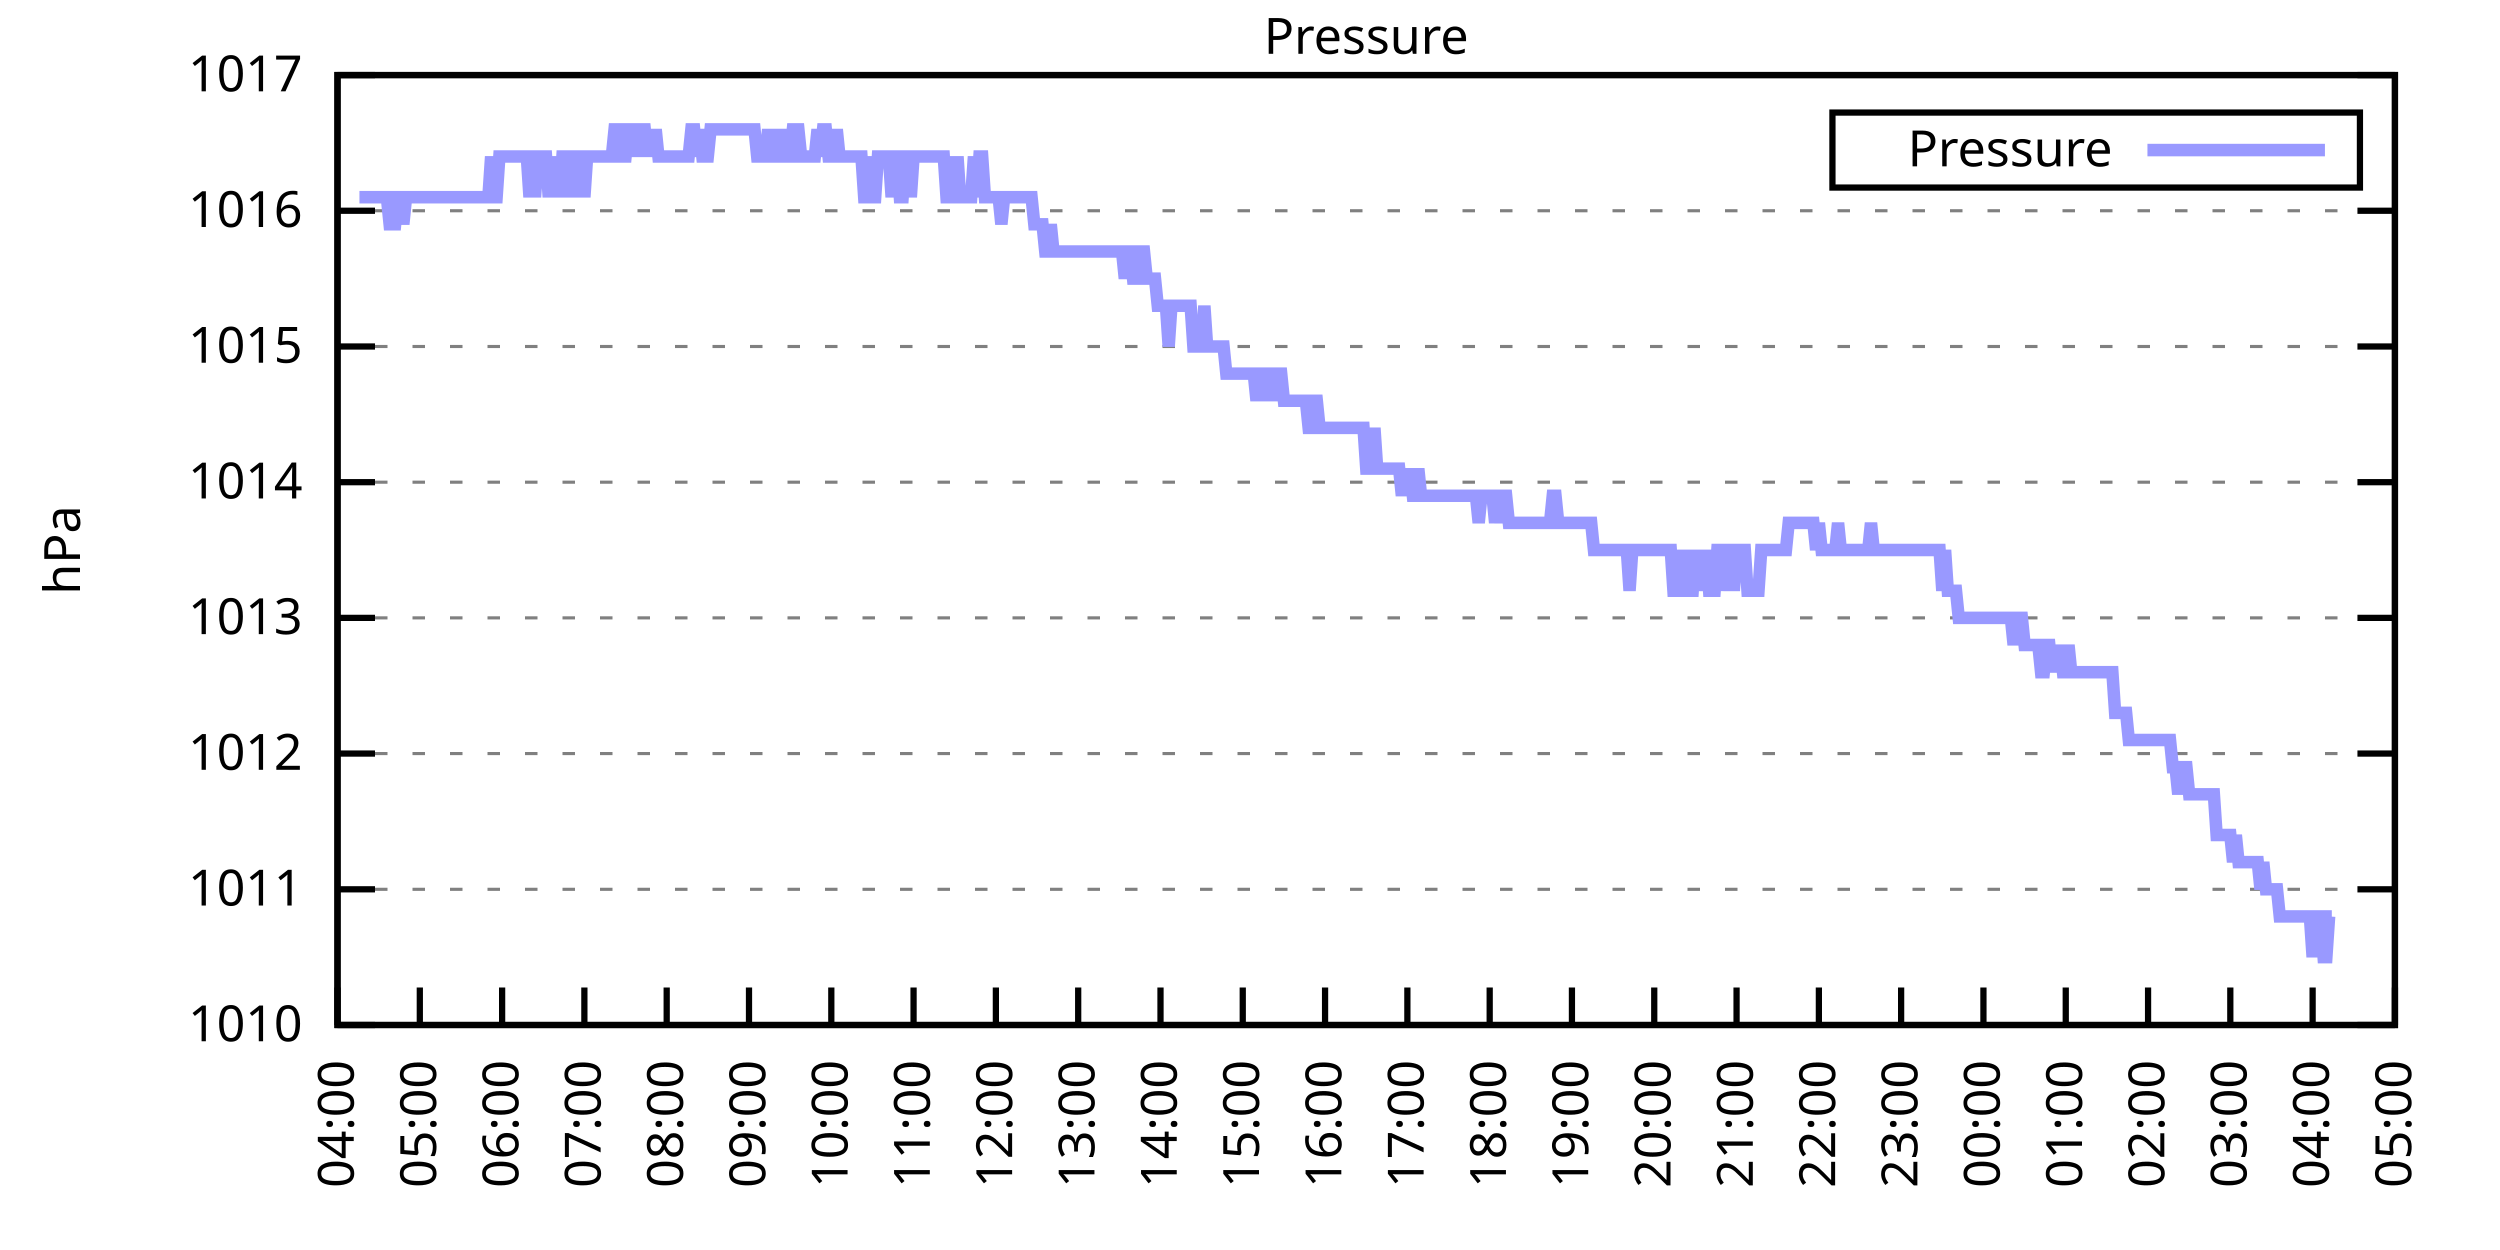
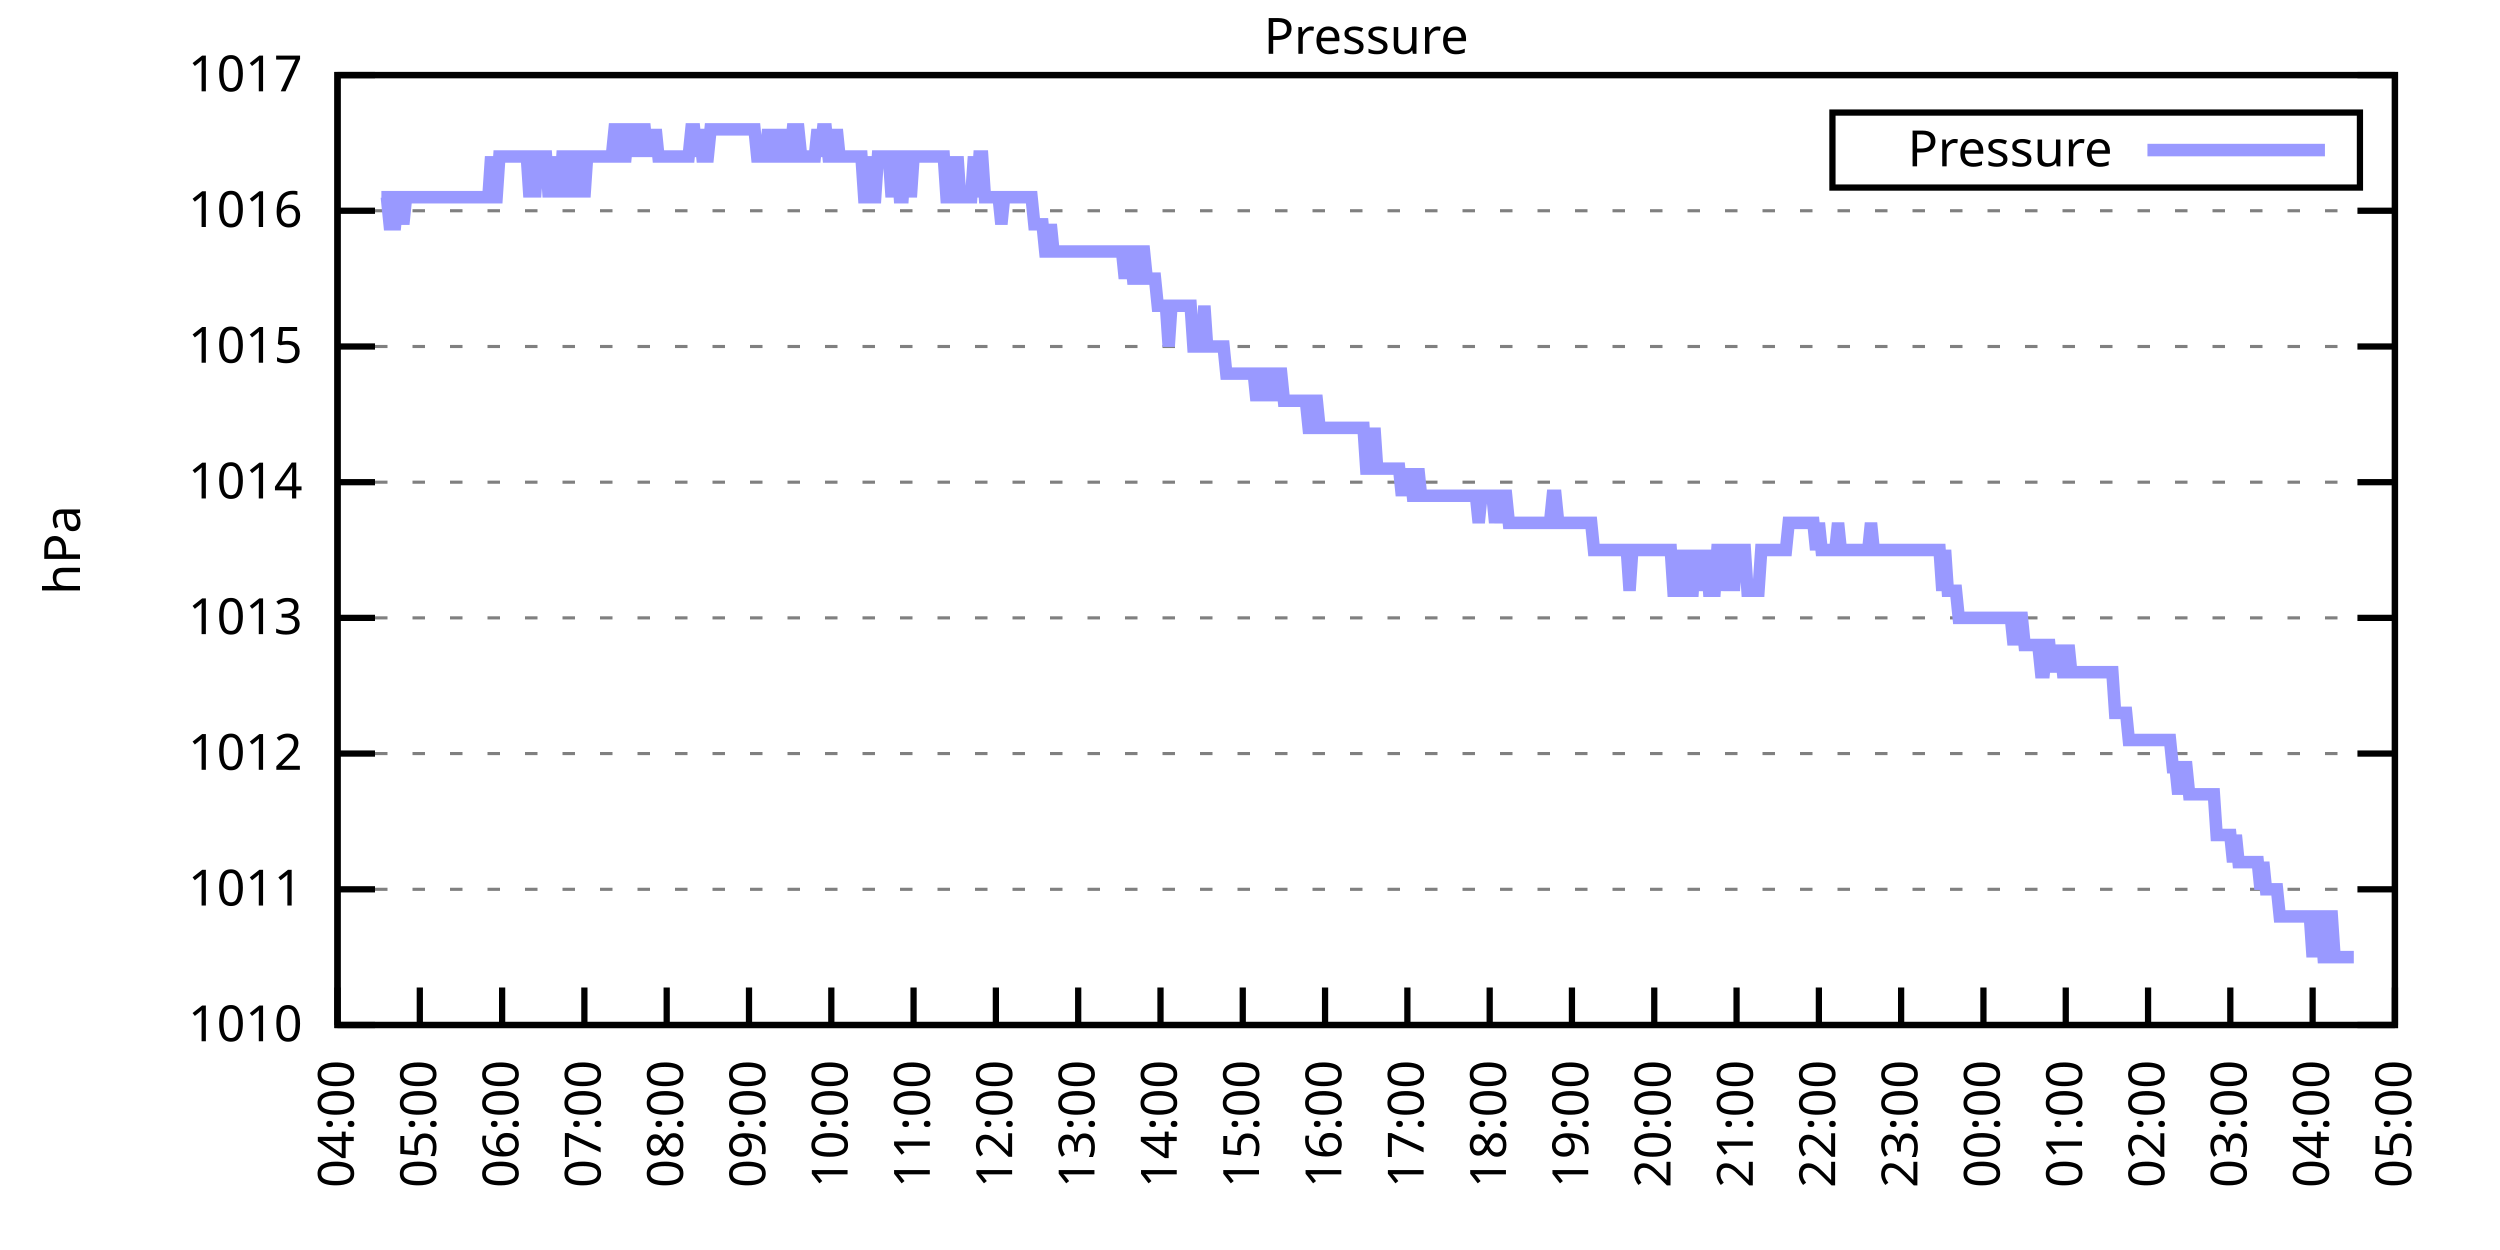
<svg xmlns="http://www.w3.org/2000/svg" xmlns:xlink="http://www.w3.org/1999/xlink" width="400" height="200" viewBox="0 0 400 200">
  <g id="gnuplot_canvas">
    <rect x="0" y="0" width="400" height="200" fill="none" />
    <defs>
      <circle id="gpDot" r="0.5" stroke-width="0.5" stroke="currentColor" />
      <path id="gpPt0" stroke-width="0.333" stroke="currentColor" d="M-1,0 h2 M0,-1 v2" />
      <path id="gpPt1" stroke-width="0.333" stroke="currentColor" d="M-1,-1 L1,1 M1,-1 L-1,1" />
      <path id="gpPt2" stroke-width="0.333" stroke="currentColor" d="M-1,0 L1,0 M0,-1 L0,1 M-1,-1 L1,1 M-1,1 L1,-1" />
      <rect id="gpPt3" stroke-width="0.333" stroke="currentColor" x="-1" y="-1" width="2" height="2" />
      <rect id="gpPt4" stroke-width="0.333" stroke="currentColor" fill="currentColor" x="-1" y="-1" width="2" height="2" />
      <circle id="gpPt5" stroke-width="0.333" stroke="currentColor" cx="0" cy="0" r="1" />
      <use xlink:href="#gpPt5" id="gpPt6" fill="currentColor" stroke="none" />
      <path id="gpPt7" stroke-width="0.333" stroke="currentColor" d="M0,-1.33 L-1.33,0.67 L1.33,0.67 z" />
      <use xlink:href="#gpPt7" id="gpPt8" fill="currentColor" stroke="none" />
      <use xlink:href="#gpPt7" id="gpPt9" stroke="currentColor" transform="rotate(180)" />
      <use xlink:href="#gpPt9" id="gpPt10" fill="currentColor" stroke="none" />
      <use xlink:href="#gpPt3" id="gpPt11" stroke="currentColor" transform="rotate(45)" />
      <use xlink:href="#gpPt11" id="gpPt12" fill="currentColor" stroke="none" />
      <path id="gpPt13" stroke-width="0.333" stroke="currentColor" d="M0,1.330 L1.265,0.411 L0.782,-1.067 L-0.782,-1.076 L-1.265,0.411 z" />
      <use xlink:href="#gpPt13" id="gpPt14" fill="currentColor" stroke="none" />
      <filter id="textbox" filterUnits="objectBoundingBox" x="0" y="0" height="1" width="1">
        <feFlood flood-color="white" flood-opacity="1" result="bgnd" />
        <feComposite in="SourceGraphic" in2="bgnd" operator="atop" />
      </filter>
      <filter id="greybox" filterUnits="objectBoundingBox" x="0" y="0" height="1" width="1">
        <feFlood flood-color="lightgrey" flood-opacity="1" result="grey" />
        <feComposite in="SourceGraphic" in2="grey" operator="atop" />
      </filter>
    </defs>
    <g fill="none" color="white" stroke="currentColor" stroke-width="1.00" stroke-linecap="butt" stroke-linejoin="miter">
</g>
    <g fill="none" color="black" stroke="currentColor" stroke-width="1.00" stroke-linecap="butt" stroke-linejoin="miter">
      <g stroke="none" shape-rendering="crispEdges">
        <polygon fill="rgb(255, 255, 255)" points="54.00,164.00 383.18,164.00 383.18,12.02 54.00,12.02 " />
      </g>
    </g>
    <g fill="none" color="black" stroke="currentColor" stroke-width="1.00" stroke-linecap="butt" stroke-linejoin="miter">
</g>
    <g fill="none" color="black" stroke="black" stroke-width="0.50" stroke-linecap="butt" stroke-linejoin="miter">
</g>
    <g fill="none" color="gray" stroke="currentColor" stroke-width="0.50" stroke-linecap="butt" stroke-linejoin="miter">
      <path stroke="gray" stroke-dasharray="2,4" class="gridline" d="M54.00,164.00 L383.19,164.00  " />
    </g>
    <g fill="none" color="gray" stroke="gray" stroke-width="1.00" stroke-linecap="butt" stroke-linejoin="miter">
</g>
    <g fill="none" color="black" stroke="currentColor" stroke-width="1.00" stroke-linecap="butt" stroke-linejoin="miter">
      <path stroke="black" d="M54.00,164.00 L60.00,164.00 M383.19,164.00 L377.19,164.00  " />
      <g transform="translate(48.40,166.60)" stroke="none" fill="black" font-family="Sans" font-size="8.00" text-anchor="end">
        <text>
          <tspan font-family="Sans"> 1010</tspan>
        </text>
      </g>
    </g>
    <g fill="none" color="black" stroke="currentColor" stroke-width="1.00" stroke-linecap="butt" stroke-linejoin="miter">
</g>
    <g fill="none" color="black" stroke="black" stroke-width="0.50" stroke-linecap="butt" stroke-linejoin="miter">
</g>
    <g fill="none" color="gray" stroke="currentColor" stroke-width="0.50" stroke-linecap="butt" stroke-linejoin="miter">
      <path stroke="gray" stroke-dasharray="2,4" class="gridline" d="M54.00,142.29 L383.19,142.29  " />
    </g>
    <g fill="none" color="gray" stroke="gray" stroke-width="1.00" stroke-linecap="butt" stroke-linejoin="miter">
</g>
    <g fill="none" color="black" stroke="currentColor" stroke-width="1.00" stroke-linecap="butt" stroke-linejoin="miter">
      <path stroke="black" d="M54.00,142.29 L60.00,142.29 M383.19,142.29 L377.19,142.29  " />
      <g transform="translate(48.40,144.89)" stroke="none" fill="black" font-family="Sans" font-size="8.00" text-anchor="end">
        <text>
          <tspan font-family="Sans"> 1011</tspan>
        </text>
      </g>
    </g>
    <g fill="none" color="black" stroke="currentColor" stroke-width="1.00" stroke-linecap="butt" stroke-linejoin="miter">
</g>
    <g fill="none" color="black" stroke="black" stroke-width="0.50" stroke-linecap="butt" stroke-linejoin="miter">
</g>
    <g fill="none" color="gray" stroke="currentColor" stroke-width="0.50" stroke-linecap="butt" stroke-linejoin="miter">
      <path stroke="gray" stroke-dasharray="2,4" class="gridline" d="M54.00,120.57 L383.19,120.57  " />
    </g>
    <g fill="none" color="gray" stroke="gray" stroke-width="1.00" stroke-linecap="butt" stroke-linejoin="miter">
</g>
    <g fill="none" color="black" stroke="currentColor" stroke-width="1.00" stroke-linecap="butt" stroke-linejoin="miter">
      <path stroke="black" d="M54.00,120.57 L60.00,120.57 M383.19,120.57 L377.19,120.57  " />
      <g transform="translate(48.40,123.17)" stroke="none" fill="black" font-family="Sans" font-size="8.00" text-anchor="end">
        <text>
          <tspan font-family="Sans"> 1012</tspan>
        </text>
      </g>
    </g>
    <g fill="none" color="black" stroke="currentColor" stroke-width="1.00" stroke-linecap="butt" stroke-linejoin="miter">
</g>
    <g fill="none" color="black" stroke="black" stroke-width="0.50" stroke-linecap="butt" stroke-linejoin="miter">
</g>
    <g fill="none" color="gray" stroke="currentColor" stroke-width="0.50" stroke-linecap="butt" stroke-linejoin="miter">
      <path stroke="gray" stroke-dasharray="2,4" class="gridline" d="M54.00,98.86 L383.19,98.86  " />
    </g>
    <g fill="none" color="gray" stroke="gray" stroke-width="1.00" stroke-linecap="butt" stroke-linejoin="miter">
</g>
    <g fill="none" color="black" stroke="currentColor" stroke-width="1.00" stroke-linecap="butt" stroke-linejoin="miter">
      <path stroke="black" d="M54.00,98.86 L60.00,98.86 M383.19,98.86 L377.19,98.86  " />
      <g transform="translate(48.40,101.46)" stroke="none" fill="black" font-family="Sans" font-size="8.00" text-anchor="end">
        <text>
          <tspan font-family="Sans"> 1013</tspan>
        </text>
      </g>
    </g>
    <g fill="none" color="black" stroke="currentColor" stroke-width="1.00" stroke-linecap="butt" stroke-linejoin="miter">
</g>
    <g fill="none" color="black" stroke="black" stroke-width="0.50" stroke-linecap="butt" stroke-linejoin="miter">
</g>
    <g fill="none" color="gray" stroke="currentColor" stroke-width="0.50" stroke-linecap="butt" stroke-linejoin="miter">
      <path stroke="gray" stroke-dasharray="2,4" class="gridline" d="M54.00,77.15 L383.19,77.15  " />
    </g>
    <g fill="none" color="gray" stroke="gray" stroke-width="1.00" stroke-linecap="butt" stroke-linejoin="miter">
</g>
    <g fill="none" color="black" stroke="currentColor" stroke-width="1.00" stroke-linecap="butt" stroke-linejoin="miter">
      <path stroke="black" d="M54.00,77.15 L60.00,77.15 M383.19,77.15 L377.19,77.15  " />
      <g transform="translate(48.40,79.75)" stroke="none" fill="black" font-family="Sans" font-size="8.00" text-anchor="end">
        <text>
          <tspan font-family="Sans"> 1014</tspan>
        </text>
      </g>
    </g>
    <g fill="none" color="black" stroke="currentColor" stroke-width="1.00" stroke-linecap="butt" stroke-linejoin="miter">
</g>
    <g fill="none" color="black" stroke="black" stroke-width="0.50" stroke-linecap="butt" stroke-linejoin="miter">
</g>
    <g fill="none" color="gray" stroke="currentColor" stroke-width="0.50" stroke-linecap="butt" stroke-linejoin="miter">
      <path stroke="gray" stroke-dasharray="2,4" class="gridline" d="M54.00,55.44 L383.19,55.44  " />
    </g>
    <g fill="none" color="gray" stroke="gray" stroke-width="1.00" stroke-linecap="butt" stroke-linejoin="miter">
</g>
    <g fill="none" color="black" stroke="currentColor" stroke-width="1.00" stroke-linecap="butt" stroke-linejoin="miter">
      <path stroke="black" d="M54.00,55.44 L60.00,55.44 M383.19,55.44 L377.19,55.44  " />
      <g transform="translate(48.40,58.04)" stroke="none" fill="black" font-family="Sans" font-size="8.00" text-anchor="end">
        <text>
          <tspan font-family="Sans"> 1015</tspan>
        </text>
      </g>
    </g>
    <g fill="none" color="black" stroke="currentColor" stroke-width="1.00" stroke-linecap="butt" stroke-linejoin="miter">
</g>
    <g fill="none" color="black" stroke="black" stroke-width="0.50" stroke-linecap="butt" stroke-linejoin="miter">
</g>
    <g fill="none" color="gray" stroke="currentColor" stroke-width="0.50" stroke-linecap="butt" stroke-linejoin="miter">
      <path stroke="gray" stroke-dasharray="2,4" class="gridline" d="M54.00,33.72 L383.19,33.72  " />
    </g>
    <g fill="none" color="gray" stroke="gray" stroke-width="1.00" stroke-linecap="butt" stroke-linejoin="miter">
</g>
    <g fill="none" color="black" stroke="currentColor" stroke-width="1.00" stroke-linecap="butt" stroke-linejoin="miter">
      <path stroke="black" d="M54.00,33.72 L60.00,33.72 M383.19,33.72 L377.19,33.72  " />
      <g transform="translate(48.40,36.32)" stroke="none" fill="black" font-family="Sans" font-size="8.00" text-anchor="end">
        <text>
          <tspan font-family="Sans"> 1016</tspan>
        </text>
      </g>
    </g>
    <g fill="none" color="black" stroke="currentColor" stroke-width="1.00" stroke-linecap="butt" stroke-linejoin="miter">
</g>
    <g fill="none" color="black" stroke="black" stroke-width="0.50" stroke-linecap="butt" stroke-linejoin="miter">
</g>
    <g fill="none" color="gray" stroke="currentColor" stroke-width="0.50" stroke-linecap="butt" stroke-linejoin="miter">
      <path stroke="gray" stroke-dasharray="2,4" class="gridline" d="M54.00,12.01 L383.19,12.01  " />
    </g>
    <g fill="none" color="gray" stroke="gray" stroke-width="1.00" stroke-linecap="butt" stroke-linejoin="miter">
</g>
    <g fill="none" color="black" stroke="currentColor" stroke-width="1.00" stroke-linecap="butt" stroke-linejoin="miter">
      <path stroke="black" d="M54.00,12.01 L60.00,12.01 M383.19,12.01 L377.19,12.01  " />
      <g transform="translate(48.40,14.61)" stroke="none" fill="black" font-family="Sans" font-size="8.00" text-anchor="end">
        <text>
          <tspan font-family="Sans"> 1017</tspan>
        </text>
      </g>
    </g>
    <g fill="none" color="black" stroke="currentColor" stroke-width="1.00" stroke-linecap="butt" stroke-linejoin="miter">
      <path stroke="black" d="M54.00,164.00 L54.00,158.00  " />
      <g transform="translate(56.60,169.60) rotate(270.00)" stroke="none" fill="black" font-family="Sans" font-size="8.00" text-anchor="end">
        <text>
          <tspan font-family="Sans">04:00</tspan>
        </text>
      </g>
    </g>
    <g fill="none" color="black" stroke="currentColor" stroke-width="1.00" stroke-linecap="butt" stroke-linejoin="miter">
      <path stroke="black" d="M67.17,164.00 L67.17,158.00  " />
      <g transform="translate(69.77,169.60) rotate(270.00)" stroke="none" fill="black" font-family="Sans" font-size="8.00" text-anchor="end">
        <text>
          <tspan font-family="Sans">05:00</tspan>
        </text>
      </g>
    </g>
    <g fill="none" color="black" stroke="currentColor" stroke-width="1.00" stroke-linecap="butt" stroke-linejoin="miter">
      <path stroke="black" d="M80.34,164.00 L80.34,158.00  " />
      <g transform="translate(82.94,169.60) rotate(270.00)" stroke="none" fill="black" font-family="Sans" font-size="8.00" text-anchor="end">
        <text>
          <tspan font-family="Sans">06:00</tspan>
        </text>
      </g>
    </g>
    <g fill="none" color="black" stroke="currentColor" stroke-width="1.00" stroke-linecap="butt" stroke-linejoin="miter">
      <path stroke="black" d="M93.50,164.00 L93.50,158.00  " />
      <g transform="translate(96.10,169.60) rotate(270.00)" stroke="none" fill="black" font-family="Sans" font-size="8.00" text-anchor="end">
        <text>
          <tspan font-family="Sans">07:00</tspan>
        </text>
      </g>
    </g>
    <g fill="none" color="black" stroke="currentColor" stroke-width="1.00" stroke-linecap="butt" stroke-linejoin="miter">
      <path stroke="black" d="M106.67,164.00 L106.67,158.00  " />
      <g transform="translate(109.27,169.60) rotate(270.00)" stroke="none" fill="black" font-family="Sans" font-size="8.00" text-anchor="end">
        <text>
          <tspan font-family="Sans">08:00</tspan>
        </text>
      </g>
    </g>
    <g fill="none" color="black" stroke="currentColor" stroke-width="1.00" stroke-linecap="butt" stroke-linejoin="miter">
      <path stroke="black" d="M119.84,164.00 L119.84,158.00  " />
      <g transform="translate(122.44,169.60) rotate(270.00)" stroke="none" fill="black" font-family="Sans" font-size="8.00" text-anchor="end">
        <text>
          <tspan font-family="Sans">09:00</tspan>
        </text>
      </g>
    </g>
    <g fill="none" color="black" stroke="currentColor" stroke-width="1.00" stroke-linecap="butt" stroke-linejoin="miter">
      <path stroke="black" d="M133.01,164.00 L133.01,158.00  " />
      <g transform="translate(135.61,169.60) rotate(270.00)" stroke="none" fill="black" font-family="Sans" font-size="8.00" text-anchor="end">
        <text>
          <tspan font-family="Sans">10:00</tspan>
        </text>
      </g>
    </g>
    <g fill="none" color="black" stroke="currentColor" stroke-width="1.00" stroke-linecap="butt" stroke-linejoin="miter">
      <path stroke="black" d="M146.17,164.00 L146.17,158.00  " />
      <g transform="translate(148.77,169.60) rotate(270.00)" stroke="none" fill="black" font-family="Sans" font-size="8.00" text-anchor="end">
        <text>
          <tspan font-family="Sans">11:00</tspan>
        </text>
      </g>
    </g>
    <g fill="none" color="black" stroke="currentColor" stroke-width="1.00" stroke-linecap="butt" stroke-linejoin="miter">
      <path stroke="black" d="M159.34,164.00 L159.34,158.00  " />
      <g transform="translate(161.94,169.60) rotate(270.00)" stroke="none" fill="black" font-family="Sans" font-size="8.00" text-anchor="end">
        <text>
          <tspan font-family="Sans">12:00</tspan>
        </text>
      </g>
    </g>
    <g fill="none" color="black" stroke="currentColor" stroke-width="1.00" stroke-linecap="butt" stroke-linejoin="miter">
      <path stroke="black" d="M172.51,164.00 L172.51,158.00  " />
      <g transform="translate(175.11,169.60) rotate(270.00)" stroke="none" fill="black" font-family="Sans" font-size="8.00" text-anchor="end">
        <text>
          <tspan font-family="Sans">13:00</tspan>
        </text>
      </g>
    </g>
    <g fill="none" color="black" stroke="currentColor" stroke-width="1.00" stroke-linecap="butt" stroke-linejoin="miter">
      <path stroke="black" d="M185.68,164.00 L185.68,158.00  " />
      <g transform="translate(188.28,169.60) rotate(270.00)" stroke="none" fill="black" font-family="Sans" font-size="8.00" text-anchor="end">
        <text>
          <tspan font-family="Sans">14:00</tspan>
        </text>
      </g>
    </g>
    <g fill="none" color="black" stroke="currentColor" stroke-width="1.00" stroke-linecap="butt" stroke-linejoin="miter">
      <path stroke="black" d="M198.84,164.00 L198.84,158.00  " />
      <g transform="translate(201.44,169.60) rotate(270.00)" stroke="none" fill="black" font-family="Sans" font-size="8.00" text-anchor="end">
        <text>
          <tspan font-family="Sans">15:00</tspan>
        </text>
      </g>
    </g>
    <g fill="none" color="black" stroke="currentColor" stroke-width="1.00" stroke-linecap="butt" stroke-linejoin="miter">
      <path stroke="black" d="M212.01,164.00 L212.01,158.00  " />
      <g transform="translate(214.61,169.60) rotate(270.00)" stroke="none" fill="black" font-family="Sans" font-size="8.00" text-anchor="end">
        <text>
          <tspan font-family="Sans">16:00</tspan>
        </text>
      </g>
    </g>
    <g fill="none" color="black" stroke="currentColor" stroke-width="1.00" stroke-linecap="butt" stroke-linejoin="miter">
      <path stroke="black" d="M225.18,164.00 L225.18,158.00  " />
      <g transform="translate(227.78,169.60) rotate(270.00)" stroke="none" fill="black" font-family="Sans" font-size="8.00" text-anchor="end">
        <text>
          <tspan font-family="Sans">17:00</tspan>
        </text>
      </g>
    </g>
    <g fill="none" color="black" stroke="currentColor" stroke-width="1.00" stroke-linecap="butt" stroke-linejoin="miter">
      <path stroke="black" d="M238.35,164.00 L238.35,158.00  " />
      <g transform="translate(240.95,169.60) rotate(270.00)" stroke="none" fill="black" font-family="Sans" font-size="8.00" text-anchor="end">
        <text>
          <tspan font-family="Sans">18:00</tspan>
        </text>
      </g>
    </g>
    <g fill="none" color="black" stroke="currentColor" stroke-width="1.00" stroke-linecap="butt" stroke-linejoin="miter">
      <path stroke="black" d="M251.51,164.00 L251.51,158.00  " />
      <g transform="translate(254.11,169.60) rotate(270.00)" stroke="none" fill="black" font-family="Sans" font-size="8.00" text-anchor="end">
        <text>
          <tspan font-family="Sans">19:00</tspan>
        </text>
      </g>
    </g>
    <g fill="none" color="black" stroke="currentColor" stroke-width="1.00" stroke-linecap="butt" stroke-linejoin="miter">
      <path stroke="black" d="M264.68,164.00 L264.68,158.00  " />
      <g transform="translate(267.28,169.60) rotate(270.00)" stroke="none" fill="black" font-family="Sans" font-size="8.00" text-anchor="end">
        <text>
          <tspan font-family="Sans">20:00</tspan>
        </text>
      </g>
    </g>
    <g fill="none" color="black" stroke="currentColor" stroke-width="1.00" stroke-linecap="butt" stroke-linejoin="miter">
      <path stroke="black" d="M277.85,164.00 L277.85,158.00  " />
      <g transform="translate(280.45,169.60) rotate(270.00)" stroke="none" fill="black" font-family="Sans" font-size="8.00" text-anchor="end">
        <text>
          <tspan font-family="Sans">21:00</tspan>
        </text>
      </g>
    </g>
    <g fill="none" color="black" stroke="currentColor" stroke-width="1.00" stroke-linecap="butt" stroke-linejoin="miter">
      <path stroke="black" d="M291.02,164.00 L291.02,158.00  " />
      <g transform="translate(293.62,169.60) rotate(270.00)" stroke="none" fill="black" font-family="Sans" font-size="8.00" text-anchor="end">
        <text>
          <tspan font-family="Sans">22:00</tspan>
        </text>
      </g>
    </g>
    <g fill="none" color="black" stroke="currentColor" stroke-width="1.00" stroke-linecap="butt" stroke-linejoin="miter">
      <path stroke="black" d="M304.18,164.00 L304.18,158.00  " />
      <g transform="translate(306.78,169.60) rotate(270.00)" stroke="none" fill="black" font-family="Sans" font-size="8.00" text-anchor="end">
        <text>
          <tspan font-family="Sans">23:00</tspan>
        </text>
      </g>
    </g>
    <g fill="none" color="black" stroke="currentColor" stroke-width="1.00" stroke-linecap="butt" stroke-linejoin="miter">
      <path stroke="black" d="M317.35,164.00 L317.35,158.00  " />
      <g transform="translate(319.95,169.60) rotate(270.00)" stroke="none" fill="black" font-family="Sans" font-size="8.00" text-anchor="end">
        <text>
          <tspan font-family="Sans">00:00</tspan>
        </text>
      </g>
    </g>
    <g fill="none" color="black" stroke="currentColor" stroke-width="1.00" stroke-linecap="butt" stroke-linejoin="miter">
      <path stroke="black" d="M330.52,164.00 L330.52,158.00  " />
      <g transform="translate(333.12,169.60) rotate(270.00)" stroke="none" fill="black" font-family="Sans" font-size="8.00" text-anchor="end">
        <text>
          <tspan font-family="Sans">01:00</tspan>
        </text>
      </g>
    </g>
    <g fill="none" color="black" stroke="currentColor" stroke-width="1.00" stroke-linecap="butt" stroke-linejoin="miter">
      <path stroke="black" d="M343.69,164.00 L343.69,158.00  " />
      <g transform="translate(346.29,169.60) rotate(270.00)" stroke="none" fill="black" font-family="Sans" font-size="8.00" text-anchor="end">
        <text>
          <tspan font-family="Sans">02:00</tspan>
        </text>
      </g>
    </g>
    <g fill="none" color="black" stroke="currentColor" stroke-width="1.00" stroke-linecap="butt" stroke-linejoin="miter">
      <path stroke="black" d="M356.85,164.00 L356.85,158.00  " />
      <g transform="translate(359.45,169.60) rotate(270.00)" stroke="none" fill="black" font-family="Sans" font-size="8.00" text-anchor="end">
        <text>
          <tspan font-family="Sans">03:00</tspan>
        </text>
      </g>
    </g>
    <g fill="none" color="black" stroke="currentColor" stroke-width="1.00" stroke-linecap="butt" stroke-linejoin="miter">
      <path stroke="black" d="M370.02,164.00 L370.02,158.00  " />
      <g transform="translate(372.62,169.60) rotate(270.00)" stroke="none" fill="black" font-family="Sans" font-size="8.00" text-anchor="end">
        <text>
          <tspan font-family="Sans">04:00</tspan>
        </text>
      </g>
    </g>
    <g fill="none" color="black" stroke="currentColor" stroke-width="1.00" stroke-linecap="butt" stroke-linejoin="miter">
      <path stroke="black" d="M383.19,164.00 L383.19,158.00  " />
      <g transform="translate(385.79,169.60) rotate(270.00)" stroke="none" fill="black" font-family="Sans" font-size="8.00" text-anchor="end">
        <text>
          <tspan font-family="Sans">05:00</tspan>
        </text>
      </g>
    </g>
    <g fill="none" color="black" stroke="currentColor" stroke-width="1.00" stroke-linecap="butt" stroke-linejoin="miter">
</g>
    <g fill="none" color="black" stroke="currentColor" stroke-width="1.00" stroke-linecap="butt" stroke-linejoin="miter">
      <path stroke="black" d="M54.00,12.01 L54.00,164.00 L383.19,164.00 L383.19,12.01 L54.00,12.01 Z  " />
    </g>
    <g fill="none" color="black" stroke="currentColor" stroke-width="1.00" stroke-linecap="butt" stroke-linejoin="miter">
</g>
    <g fill="none" color="black" stroke="currentColor" stroke-width="1.00" stroke-linecap="butt" stroke-linejoin="miter">
      <path stroke="black" d="M293.19,30.01 L293.19,18.01 L377.59,18.01 L377.59,30.01 L293.19,30.01 Z  " />
    </g>
    <g id="Pressure_plot_1">
      <g fill="none" color="white" stroke="black" stroke-width="2.00" stroke-linecap="butt" stroke-linejoin="miter">
</g>
      <g fill="none" color="black" stroke="currentColor" stroke-width="2.00" stroke-linecap="butt" stroke-linejoin="miter">
        <g transform="translate(337.99,26.61)" stroke="none" fill="black" font-family="Sans" font-size="8.00" text-anchor="end">
          <text>
            <tspan font-family="Sans">Pressure</tspan>
          </text>
        </g>
      </g>
      <g fill="none" color="black" stroke="currentColor" stroke-width="2.00" stroke-linecap="butt" stroke-linejoin="miter">
-         <path stroke="rgb(153, 153, 255)" d="M343.59,24.01 L371.99,24.01 M57.51,31.55 L57.95,31.55 L58.39,31.55 L58.83,31.55 L59.27,31.55 L59.71,31.55   L60.14,31.55 L60.58,31.55 L61.02,31.55 L61.46,31.55 L61.90,31.55 L62.34,35.89 L62.78,35.89 L63.22,35.89   L63.66,31.55 L64.10,31.55 L64.53,35.89 L64.97,31.55 L65.41,31.55 L65.85,31.55 L66.29,31.55 L66.73,31.55   L67.17,31.55 L67.61,31.55 L68.05,31.55 L68.48,31.55 L68.92,31.55 L69.36,31.55 L69.80,31.55 L70.24,31.55   L70.68,31.55 L71.12,31.55 L71.56,31.55 L72.00,31.55 L72.43,31.55 L72.87,31.55 L73.31,31.55 L73.75,31.55   L74.19,31.55 L74.63,31.55 L75.07,31.55 L75.51,31.55 L75.95,31.55 L76.38,31.55 L76.82,31.55 L77.26,31.55   L77.70,31.55 L78.14,31.55 L78.58,25.04 L79.02,31.55 L79.46,31.55 L79.90,25.04 L80.34,25.04 L80.77,25.04   L81.21,25.04 L81.65,25.04 L82.09,25.04 L82.53,25.04 L82.97,25.04 L83.41,25.04 L83.85,25.04 L84.29,25.04   L84.72,31.55 L85.16,25.04 L85.60,31.55 L86.04,25.04 L86.48,25.04 L86.92,25.04 L87.36,25.04 L87.80,31.55   L88.24,25.04 L88.67,31.55 L89.11,25.04 L89.55,31.55 L89.99,25.04 L90.43,25.04 L90.87,31.55 L91.31,25.04   L91.75,25.04 L92.19,31.55 L92.62,25.04 L93.06,25.04 L93.50,31.55 L93.94,25.04 L94.38,25.04 L94.82,25.04   L95.26,25.04 L95.70,25.04 L96.14,25.04 L96.58,25.04 L97.01,25.04 L97.45,25.04 L97.89,25.04 L98.33,20.70   L98.77,20.70 L99.21,20.70 L99.65,25.04 L100.09,25.04 L100.53,20.70 L100.96,20.70 L101.40,20.70 L101.84,25.04   L102.28,20.70 L102.72,20.70 L103.16,20.70 L103.60,25.04 L104.04,20.70 L104.48,25.04 L104.91,20.70 L105.35,25.04   L105.79,25.04 L106.23,25.04 L106.67,25.04 L107.11,25.04 L107.55,25.04 L107.99,25.04 L108.43,25.04 L108.87,25.04   L109.30,25.04 L109.74,25.04 L110.18,25.04 L110.62,20.70 L111.06,20.70 L111.50,25.04 L111.94,20.70 L112.38,25.04   L112.82,25.04 L113.25,25.04 L113.69,20.70 L114.13,20.70 L114.57,20.70 L115.01,20.70 L115.45,20.70 L115.89,20.70   L116.33,20.70 L116.77,20.70 L117.20,20.70 L117.64,20.70 L118.08,20.70 L118.52,20.70 L118.96,20.70 L119.40,20.70   L119.84,20.70 L120.28,20.70 L120.72,20.70 L121.15,25.04 L121.59,25.04 L122.03,25.04 L122.47,25.04 L122.91,20.70   L123.35,25.04 L123.79,25.04 L124.23,25.04 L124.67,20.70 L125.11,25.04 L125.54,20.70 L125.98,25.04 L126.42,25.04   L126.86,20.70 L127.30,20.70 L127.74,20.70 L128.18,25.04 L128.62,25.04 L129.06,25.04 L129.49,25.04 L129.93,25.04   L130.37,25.04 L130.81,20.70 L131.25,25.04 L131.69,20.70 L132.13,20.70 L132.57,25.04 L133.01,25.04 L133.44,25.04   L133.88,20.70 L134.32,25.04 L134.76,25.04 L135.20,25.04 L135.64,25.04 L136.08,25.04 L136.52,25.04 L136.96,25.04   L137.39,25.04 L137.83,25.04 L138.27,31.55 L138.71,31.55 L139.15,25.04 L139.59,31.55 L140.03,31.55 L140.47,25.04   L140.91,25.04 L141.35,25.04 L141.78,25.04 L142.22,25.04 L142.66,31.55 L143.10,25.04 L143.54,25.04 L143.98,31.55   L144.42,31.55 L144.86,25.04 L145.30,25.04 L145.73,31.55 L146.17,25.04 L146.61,25.04 L147.05,25.04 L147.49,25.04   L147.93,25.04 L148.37,25.04 L148.81,25.04 L149.25,25.04 L149.68,25.04 L150.12,25.04 L150.56,25.04 L151.00,25.04   L151.44,31.55 L151.88,31.55 L152.32,25.04 L152.76,31.55 L153.20,25.04 L153.63,31.55 L154.07,31.55 L154.51,31.55   L154.95,31.55 L155.39,31.55 L155.83,25.04 L156.27,31.55 L156.71,25.04 L157.15,25.04 L157.59,31.55 L158.02,31.55   L158.46,31.55 L158.90,31.55 L159.34,31.55 L159.78,31.55 L160.22,35.89 L160.66,31.55 L161.10,31.55 L161.54,31.55   L161.97,31.55 L162.41,31.55 L162.85,31.55 L163.29,31.55 L163.73,31.55 L164.17,31.55 L164.61,31.55 L165.05,31.55   L165.49,35.89 L165.92,35.89 L166.36,35.89 L166.80,35.89 L167.24,40.24 L167.68,40.24 L168.12,35.89 L168.56,40.24   L169.00,40.24 L169.44,40.24 L169.87,40.24 L170.31,40.24 L170.75,40.24 L171.19,40.24 L171.63,40.24 L172.07,40.24   L172.51,40.24 L172.95,40.24 L173.39,40.24 L173.83,40.24 L174.26,40.24 L174.70,40.24 L175.14,40.24 L175.58,40.24   L176.02,40.24 L176.46,40.24 L176.90,40.24 L177.34,40.24 L177.78,40.24 L178.21,40.24 L178.65,40.24 L179.09,40.24   L179.53,40.24 L179.97,44.58 L180.41,40.24 L180.85,40.24 L181.29,44.58 L181.73,44.58 L182.16,44.58 L182.60,40.24   L183.04,40.24 L183.48,44.58 L183.92,44.58 L184.36,44.58 L184.80,44.58 L185.24,48.92 L185.68,48.92 L186.11,48.92   L186.55,48.92 L186.99,55.44 L187.43,48.92 L187.87,48.92 L188.31,48.92 L188.75,48.92 L189.19,48.92 L189.63,48.92   L190.07,48.92 L190.50,48.92 L190.94,55.44 L191.38,55.44 L191.82,55.44 L192.26,55.44 L192.70,48.92 L193.14,55.44   L193.58,55.44 L194.02,55.44 L194.45,55.44 L194.89,55.44 L195.33,55.44 L195.77,55.44 L196.21,59.78 L196.65,59.78   L197.09,59.78 L197.53,59.78 L197.97,59.78 L198.40,59.78 L198.84,59.78 L199.28,59.78 L199.72,59.78 L200.16,59.78   L200.60,59.78 L201.04,64.12 L201.48,59.78 L201.92,59.78 L202.35,59.78 L202.79,64.12 L203.23,59.78 L203.67,64.12   L204.11,59.78 L204.55,59.78 L204.99,59.78 L205.43,64.12 L205.87,64.12 L206.31,64.12 L206.74,64.12 L207.18,64.12   L207.62,64.12 L208.06,64.12 L208.50,64.12 L208.94,64.12 L209.38,68.46 L209.82,68.46 L210.26,64.12 L210.69,64.12   L211.13,68.46 L211.57,68.46 L212.01,68.46 L212.45,68.46 L212.89,68.46 L213.33,68.46 L213.77,68.46 L214.21,68.46   L214.64,68.46 L215.08,68.46 L215.52,68.46 L215.96,68.46 L216.40,68.46 L216.84,68.46 L217.28,68.46 L217.72,68.46   L218.16,68.46 L218.60,74.98 L219.03,74.98 L219.47,74.98 L219.91,68.46 L220.35,74.98 L220.79,74.98 L221.23,74.98   L221.67,74.98 L222.11,74.98 L222.55,74.98 L222.98,74.98 L223.42,74.98 L223.86,74.98 L224.30,79.32 L224.74,74.98   L225.18,79.32 L225.62,74.98 L226.06,79.32 L226.50,79.32 L226.93,74.98 L227.37,79.32 L227.81,79.32 L228.25,79.32   L228.69,79.32 L229.13,79.32 L229.57,79.32 L230.01,79.32 L230.45,79.32 L230.88,79.32 L231.32,79.32 L231.76,79.32   L232.20,79.32 L232.64,79.32 L233.08,79.32 L233.52,79.32 L233.96,79.32 L234.40,79.32 L234.84,79.32 L235.27,79.32   L235.71,79.32 L236.15,79.32 L236.59,83.66 L237.03,79.32 L237.47,79.32 L237.91,79.32 L238.35,79.32 L238.79,79.32   L239.22,83.66 L239.66,79.32 L240.10,83.66 L240.54,79.32 L240.98,79.32 L241.42,83.66 L241.86,83.66 L242.30,83.66   L242.74,83.66 L243.17,83.66 L243.61,83.66 L244.05,83.66 L244.49,83.66 L244.93,83.66 L245.37,83.66 L245.81,83.66   L246.25,83.66 L246.69,83.66 L247.12,83.66 L247.56,83.66 L248.00,83.66 L248.44,79.32 L248.88,79.32 L249.32,83.66   L249.76,83.66 L250.20,83.66 L250.64,83.66 L251.08,83.66 L251.51,83.66 L251.95,83.66 L252.39,83.66 L252.83,83.66   L253.27,83.66 L253.71,83.66 L254.15,83.66 L254.59,83.66 L255.03,88.00 L255.46,88.00 L255.90,88.00 L256.34,88.00   L256.78,88.00 L257.22,88.00 L257.66,88.00 L258.10,88.00 L258.54,88.00 L258.98,88.00 L259.41,88.00 L259.85,88.00   L260.29,88.00 L260.73,94.52 L261.17,88.00 L261.61,88.00 L262.05,88.00 L262.49,88.00 L262.93,88.00 L263.36,88.00   L263.80,88.00 L264.24,88.00 L264.68,88.00 L265.12,88.00 L265.56,88.00 L266.00,88.00 L266.44,88.00 L266.88,88.00   L267.32,88.00 L267.75,94.52 L268.19,94.52 L268.63,94.52 L269.07,88.00 L269.51,94.52 L269.95,88.00 L270.39,94.52   L270.83,94.52 L271.27,88.00 L271.70,94.52 L272.14,88.00 L272.58,94.52 L273.02,88.00 L273.46,94.52 L273.90,94.52   L274.34,94.52 L274.78,88.00 L275.22,88.00 L275.65,94.52 L276.09,88.00 L276.53,88.00 L276.97,88.00 L277.41,94.52   L277.85,88.00 L278.29,88.00 L278.73,88.00 L279.17,88.00 L279.60,94.52 L280.04,94.52 L280.48,94.52 L280.92,94.52   L281.36,94.52 L281.80,88.00 L282.24,88.00 L282.68,88.00 L283.12,88.00 L283.56,88.00 L283.99,88.00 L284.43,88.00   L284.87,88.00 L285.31,88.00 L285.75,88.00 L286.19,83.66 L286.63,83.66 L287.07,83.66 L287.51,83.66 L287.94,83.66   L288.38,83.66 L288.82,83.66 L289.26,83.66 L289.70,83.66 L290.14,83.66 L290.58,88.00 L291.02,83.66 L291.46,88.00   L291.89,88.00 L292.33,88.00 L292.77,88.00 L293.21,88.00 L293.65,88.00 L294.09,83.66 L294.53,88.00 L294.97,88.00   L295.41,88.00 L295.84,88.00 L296.28,88.00 L296.72,88.00 L297.16,88.00 L297.60,88.00 L298.04,88.00 L298.48,88.00   L298.92,88.00 L299.36,83.66 L299.80,88.00 L300.23,88.00 L300.67,88.00 L301.11,88.00 L301.55,88.00 L301.99,88.00   L302.43,88.00 L302.87,88.00 L303.31,88.00 L303.75,88.00 L304.18,88.00 L304.62,88.00 L305.06,88.00 L305.50,88.00   L305.94,88.00 L306.38,88.00 L306.82,88.00 L307.26,88.00 L307.70,88.00 L308.13,88.00 L308.57,88.00 L309.01,88.00   L309.45,88.00 L309.89,88.00 L310.33,88.00 L310.77,94.52 L311.21,88.00 L311.65,94.52 L312.08,94.52 L312.52,94.52   L312.96,94.52 L313.40,98.86 L313.84,98.86 L314.28,98.86 L314.72,98.86 L315.16,98.86 L315.60,98.86 L316.04,98.86   L316.47,98.86 L316.91,98.86 L317.35,98.86 L317.79,98.86 L318.23,98.86 L318.67,98.86 L319.11,98.86 L319.55,98.86   L319.99,98.86 L320.42,98.86 L320.86,98.86 L321.30,98.86 L321.74,98.86 L322.18,103.20 L322.62,98.86 L323.06,98.86   L323.50,98.86 L323.94,103.20 L324.37,103.20 L324.81,103.20 L325.25,103.20 L325.69,103.20 L326.13,103.20 L326.57,107.55   L327.01,107.55 L327.45,103.20 L327.89,103.20 L328.33,107.55 L328.76,103.20 L329.20,107.55 L329.64,103.20 L330.08,107.55   L330.52,107.55 L330.96,103.20 L331.40,107.55 L331.84,107.55 L332.28,107.55 L332.71,107.55 L333.15,107.55 L333.59,107.55   L334.03,107.55 L334.47,107.55 L334.91,107.55 L335.35,107.55 L335.79,107.55 L336.23,107.55 L336.66,107.55 L337.10,107.55   L337.54,107.55 L337.98,107.55 L338.42,114.06 L338.86,114.06 L339.30,114.06 L339.74,114.06 L340.18,114.06 L340.61,118.40   L341.05,118.40 L341.49,118.40 L341.93,118.40 L342.37,118.40 L342.81,118.40 L343.25,118.40 L343.69,118.40 L344.13,118.40   L344.57,118.40 L345.00,118.40 L345.44,118.40 L345.88,118.40 L346.32,118.40 L346.76,118.40 L347.20,118.40 L347.64,122.75   L348.08,122.75 L348.52,127.09 L348.95,122.75 L349.39,122.75 L349.83,122.75 L350.27,127.09 L350.71,127.09 L351.15,127.09   L351.59,127.09 L352.03,127.09 L352.47,127.09 L352.90,127.09 L353.34,127.09 L353.78,127.09 L354.22,127.09 L354.66,133.60   L355.10,133.60 L355.54,133.60 L355.98,133.60 L356.42,133.60 L356.85,133.60 L357.29,137.94 L357.73,133.60 L358.17,137.94   L358.61,137.94 L359.05,137.94 L359.49,137.94 L359.93,137.94 L360.37,137.94 L360.81,137.94 L361.24,137.94 L361.68,142.29   L362.12,137.94 L362.56,142.29 L363.00,142.29 L363.44,142.29 L363.88,142.29 L364.32,142.29 L364.76,146.63 L365.19,146.63   L365.63,146.63 L366.07,146.63 L366.51,146.63 L366.95,146.63 L367.39,146.63 L367.83,146.63 L368.27,146.63 L368.71,146.63   L369.14,146.63 L369.58,146.63 L370.02,153.14 L370.46,146.63 L370.90,146.63 L371.34,146.63 L371.78,153.14 L372.22,153.14   L372.66,146.63 L373.09,146.63  " />
+         <path stroke="rgb(153, 153, 255)" d="M343.59,24.01 L371.99,24.01 M61.02,31.55 L61.46,31.55 L61.90,31.55 L62.34,35.89 L62.78,35.89 L63.22,35.89   L63.66,31.55 L64.10,31.55 L64.53,35.89 L64.97,31.55 L65.41,31.55 L65.85,31.55 L66.29,31.55 L66.73,31.55   L67.17,31.55 L67.61,31.55 L68.05,31.55 L68.48,31.55 L68.92,31.55 L69.36,31.55 L69.80,31.55 L70.24,31.55   L70.68,31.55 L71.12,31.55 L71.56,31.55 L72.00,31.55 L72.43,31.55 L72.87,31.55 L73.31,31.55 L73.75,31.55   L74.19,31.55 L74.63,31.55 L75.07,31.55 L75.51,31.55 L75.95,31.55 L76.38,31.55 L76.82,31.55 L77.26,31.55   L77.70,31.55 L78.14,31.55 L78.58,25.04 L79.02,31.55 L79.46,31.55 L79.90,25.04 L80.34,25.04 L80.77,25.04   L81.21,25.04 L81.65,25.04 L82.09,25.04 L82.53,25.04 L82.97,25.04 L83.41,25.04 L83.85,25.04 L84.29,25.04   L84.72,31.55 L85.16,25.04 L85.60,31.55 L86.04,25.04 L86.48,25.04 L86.92,25.04 L87.36,25.04 L87.80,31.55   L88.24,25.04 L88.67,31.55 L89.11,25.04 L89.55,31.55 L89.99,25.04 L90.43,25.04 L90.87,31.55 L91.31,25.04   L91.75,25.04 L92.19,31.55 L92.62,25.04 L93.06,25.04 L93.50,31.55 L93.94,25.04 L94.38,25.04 L94.82,25.04   L95.26,25.04 L95.70,25.04 L96.14,25.04 L96.58,25.04 L97.01,25.04 L97.45,25.04 L97.89,25.04 L98.33,20.70   L98.77,20.70 L99.21,20.70 L99.65,25.04 L100.09,25.04 L100.53,20.70 L100.96,20.70 L101.40,20.70 L101.84,25.04   L102.28,20.70 L102.72,20.70 L103.16,20.70 L103.60,25.04 L104.04,20.70 L104.48,25.04 L104.91,20.70 L105.35,25.04   L105.79,25.04 L106.23,25.04 L106.67,25.04 L107.11,25.04 L107.55,25.04 L107.99,25.04 L108.43,25.04 L108.87,25.04   L109.30,25.04 L109.74,25.04 L110.18,25.04 L110.62,20.70 L111.06,20.70 L111.50,25.04 L111.94,20.70 L112.38,25.04   L112.82,25.04 L113.25,25.04 L113.69,20.70 L114.13,20.70 L114.57,20.70 L115.01,20.70 L115.45,20.70 L115.89,20.70   L116.33,20.70 L116.77,20.70 L117.20,20.70 L117.64,20.70 L118.08,20.70 L118.52,20.70 L118.96,20.70 L119.40,20.70   L119.84,20.70 L120.28,20.70 L120.72,20.70 L121.15,25.04 L121.59,25.04 L122.03,25.04 L122.47,25.04 L122.91,20.70   L123.35,25.04 L123.79,25.04 L124.23,25.04 L124.67,20.70 L125.11,25.04 L125.54,20.70 L125.98,25.04 L126.42,25.04   L126.86,20.70 L127.30,20.70 L127.74,20.70 L128.18,25.04 L128.62,25.04 L129.06,25.04 L129.49,25.04 L129.93,25.04   L130.37,25.04 L130.81,20.70 L131.25,25.04 L131.69,20.70 L132.13,20.70 L132.57,25.04 L133.01,25.04 L133.44,25.04   L133.88,20.70 L134.32,25.04 L134.76,25.04 L135.20,25.04 L135.64,25.04 L136.08,25.04 L136.52,25.04 L136.96,25.04   L137.39,25.04 L137.83,25.04 L138.27,31.55 L138.71,31.55 L139.15,25.04 L139.59,31.55 L140.03,31.55 L140.47,25.04   L140.91,25.04 L141.35,25.04 L141.78,25.04 L142.22,25.04 L142.66,31.55 L143.10,25.04 L143.54,25.04 L143.98,31.55   L144.42,31.55 L144.86,25.04 L145.30,25.04 L145.73,31.55 L146.17,25.04 L146.61,25.04 L147.05,25.04 L147.49,25.04   L147.93,25.04 L148.37,25.04 L148.81,25.04 L149.25,25.04 L149.68,25.04 L150.12,25.04 L150.56,25.04 L151.00,25.04   L151.44,31.55 L151.88,31.55 L152.32,25.04 L152.76,31.55 L153.20,25.04 L153.63,31.55 L154.07,31.55 L154.51,31.55   L154.95,31.55 L155.39,31.55 L155.83,25.04 L156.27,31.55 L156.71,25.04 L157.15,25.04 L157.59,31.55 L158.02,31.55   L158.46,31.55 L158.90,31.55 L159.34,31.55 L159.78,31.55 L160.22,35.89 L160.66,31.55 L161.10,31.55 L161.54,31.55   L161.97,31.55 L162.41,31.55 L162.85,31.55 L163.29,31.55 L163.73,31.55 L164.17,31.55 L164.61,31.55 L165.05,31.55   L165.49,35.89 L165.92,35.89 L166.36,35.89 L166.80,35.89 L167.24,40.24 L167.68,40.24 L168.12,35.89 L168.56,40.24   L169.00,40.24 L169.44,40.24 L169.87,40.24 L170.31,40.24 L170.75,40.24 L171.19,40.24 L171.63,40.24 L172.07,40.24   L172.51,40.24 L172.95,40.24 L173.39,40.24 L173.83,40.24 L174.26,40.24 L174.70,40.24 L175.14,40.24 L175.58,40.24   L176.02,40.24 L176.46,40.24 L176.90,40.24 L177.34,40.24 L177.78,40.24 L178.21,40.24 L178.65,40.24 L179.09,40.24   L179.53,40.24 L179.97,44.58 L180.41,40.24 L180.85,40.24 L181.29,44.58 L181.73,44.58 L182.16,44.58 L182.60,40.24   L183.04,40.24 L183.48,44.58 L183.92,44.58 L184.36,44.58 L184.80,44.58 L185.24,48.92 L185.68,48.92 L186.11,48.92   L186.55,48.92 L186.99,55.44 L187.43,48.92 L187.87,48.92 L188.31,48.92 L188.75,48.92 L189.19,48.92 L189.63,48.92   L190.07,48.92 L190.50,48.92 L190.94,55.44 L191.38,55.44 L191.82,55.44 L192.26,55.44 L192.70,48.92 L193.14,55.44   L193.58,55.44 L194.02,55.44 L194.45,55.44 L194.89,55.44 L195.33,55.44 L195.77,55.44 L196.21,59.78 L196.65,59.78   L197.09,59.78 L197.53,59.78 L197.97,59.78 L198.40,59.78 L198.84,59.78 L199.28,59.78 L199.72,59.78 L200.16,59.78   L200.60,59.78 L201.04,64.12 L201.48,59.78 L201.92,59.78 L202.35,59.78 L202.79,64.12 L203.23,59.78 L203.67,64.12   L204.11,59.78 L204.55,59.78 L204.99,59.78 L205.43,64.12 L205.87,64.12 L206.31,64.12 L206.74,64.12 L207.18,64.12   L207.62,64.12 L208.06,64.12 L208.50,64.12 L208.94,64.12 L209.38,68.46 L209.82,68.46 L210.26,64.12 L210.69,64.12   L211.13,68.46 L211.57,68.46 L212.01,68.46 L212.45,68.46 L212.89,68.46 L213.33,68.46 L213.77,68.46 L214.21,68.46   L214.64,68.46 L215.08,68.46 L215.52,68.46 L215.96,68.46 L216.40,68.46 L216.84,68.46 L217.28,68.46 L217.72,68.46   L218.16,68.46 L218.60,74.98 L219.03,74.98 L219.47,74.98 L219.91,68.46 L220.35,74.98 L220.79,74.98 L221.23,74.98   L221.67,74.98 L222.11,74.98 L222.55,74.98 L222.98,74.98 L223.42,74.98 L223.86,74.98 L224.30,79.32 L224.74,74.98   L225.18,79.32 L225.62,74.98 L226.06,79.32 L226.50,79.32 L226.93,74.98 L227.37,79.32 L227.81,79.32 L228.25,79.32   L228.69,79.32 L229.13,79.32 L229.57,79.32 L230.01,79.32 L230.45,79.32 L230.88,79.32 L231.32,79.32 L231.76,79.32   L232.20,79.32 L232.64,79.32 L233.08,79.32 L233.52,79.32 L233.96,79.32 L234.40,79.32 L234.84,79.32 L235.27,79.32   L235.71,79.32 L236.15,79.32 L236.59,83.66 L237.03,79.32 L237.47,79.32 L237.91,79.32 L238.35,79.32 L238.79,79.32   L239.22,83.66 L239.66,79.32 L240.10,83.66 L240.54,79.32 L240.98,79.32 L241.42,83.66 L241.86,83.66 L242.30,83.66   L242.74,83.66 L243.17,83.66 L243.61,83.66 L244.05,83.66 L244.49,83.66 L244.93,83.66 L245.37,83.66 L245.81,83.66   L246.25,83.66 L246.69,83.66 L247.12,83.66 L247.56,83.66 L248.00,83.66 L248.44,79.32 L248.88,79.32 L249.32,83.66   L249.76,83.66 L250.20,83.66 L250.64,83.66 L251.08,83.66 L251.51,83.66 L251.95,83.66 L252.39,83.66 L252.83,83.66   L253.27,83.66 L253.71,83.66 L254.15,83.66 L254.59,83.66 L255.03,88.00 L255.46,88.00 L255.90,88.00 L256.34,88.00   L256.78,88.00 L257.22,88.00 L257.66,88.00 L258.10,88.00 L258.54,88.00 L258.98,88.00 L259.41,88.00 L259.85,88.00   L260.29,88.00 L260.73,94.52 L261.17,88.00 L261.61,88.00 L262.05,88.00 L262.49,88.00 L262.93,88.00 L263.36,88.00   L263.80,88.00 L264.24,88.00 L264.68,88.00 L265.12,88.00 L265.56,88.00 L266.00,88.00 L266.44,88.00 L266.88,88.00   L267.32,88.00 L267.75,94.52 L268.19,94.52 L268.63,94.52 L269.07,88.00 L269.51,94.52 L269.95,88.00 L270.39,94.52   L270.83,94.52 L271.27,88.00 L271.70,94.52 L272.14,88.00 L272.58,94.52 L273.02,88.00 L273.46,94.52 L273.90,94.52   L274.34,94.52 L274.78,88.00 L275.22,88.00 L275.65,94.52 L276.09,88.00 L276.53,88.00 L276.97,88.00 L277.41,94.52   L277.85,88.00 L278.29,88.00 L278.73,88.00 L279.17,88.00 L279.60,94.52 L280.04,94.52 L280.48,94.52 L280.92,94.52   L281.36,94.52 L281.80,88.00 L282.24,88.00 L282.68,88.00 L283.12,88.00 L283.56,88.00 L283.99,88.00 L284.43,88.00   L284.87,88.00 L285.31,88.00 L285.75,88.00 L286.19,83.66 L286.63,83.66 L287.07,83.66 L287.51,83.66 L287.94,83.66   L288.38,83.66 L288.82,83.66 L289.26,83.66 L289.70,83.66 L290.14,83.66 L290.58,88.00 L291.02,83.66 L291.46,88.00   L291.89,88.00 L292.33,88.00 L292.77,88.00 L293.21,88.00 L293.65,88.00 L294.09,83.66 L294.53,88.00 L294.97,88.00   L295.41,88.00 L295.84,88.00 L296.28,88.00 L296.72,88.00 L297.16,88.00 L297.60,88.00 L298.04,88.00 L298.48,88.00   L298.92,88.00 L299.36,83.66 L299.80,88.00 L300.23,88.00 L300.67,88.00 L301.11,88.00 L301.55,88.00 L301.99,88.00   L302.43,88.00 L302.87,88.00 L303.31,88.00 L303.75,88.00 L304.18,88.00 L304.62,88.00 L305.06,88.00 L305.50,88.00   L305.94,88.00 L306.38,88.00 L306.82,88.00 L307.26,88.00 L307.70,88.00 L308.13,88.00 L308.57,88.00 L309.01,88.00   L309.45,88.00 L309.89,88.00 L310.33,88.00 L310.77,94.52 L311.21,88.00 L311.65,94.52 L312.08,94.52 L312.52,94.52   L312.96,94.52 L313.40,98.86 L313.84,98.86 L314.28,98.86 L314.72,98.86 L315.16,98.86 L315.60,98.86 L316.04,98.86   L316.47,98.86 L316.91,98.86 L317.35,98.86 L317.79,98.86 L318.23,98.86 L318.67,98.86 L319.11,98.86 L319.55,98.86   L319.99,98.86 L320.42,98.86 L320.86,98.86 L321.30,98.86 L321.74,98.86 L322.18,103.20 L322.62,98.86 L323.06,98.86   L323.50,98.86 L323.94,103.20 L324.37,103.20 L324.81,103.20 L325.25,103.20 L325.69,103.20 L326.13,103.20 L326.57,107.55   L327.01,107.55 L327.45,103.20 L327.89,103.20 L328.33,107.55 L328.76,103.20 L329.20,107.55 L329.64,103.20 L330.08,107.55   L330.52,107.55 L330.96,103.20 L331.40,107.55 L331.84,107.55 L332.28,107.55 L332.71,107.55 L333.15,107.55 L333.59,107.55   L334.03,107.55 L334.47,107.55 L334.91,107.55 L335.35,107.55 L335.79,107.55 L336.23,107.55 L336.66,107.55 L337.10,107.55   L337.54,107.55 L337.98,107.55 L338.42,114.06 L338.86,114.06 L339.30,114.06 L339.74,114.06 L340.18,114.06 L340.61,118.40   L341.05,118.40 L341.49,118.40 L341.93,118.40 L342.37,118.40 L342.81,118.40 L343.25,118.40 L343.69,118.40 L344.13,118.40   L344.57,118.40 L345.00,118.40 L345.44,118.40 L345.88,118.40 L346.32,118.40 L346.76,118.40 L347.20,118.40 L347.64,122.75   L348.08,122.75 L348.52,127.09 L348.95,122.75 L349.39,122.75 L349.83,122.75 L350.27,127.09 L350.71,127.09 L351.15,127.09   L351.59,127.09 L352.03,127.09 L352.47,127.09 L352.90,127.09 L353.34,127.09 L353.78,127.09 L354.22,127.09 L354.66,133.60   L355.10,133.60 L355.54,133.60 L355.98,133.60 L356.42,133.60 L356.85,133.60 L357.29,137.94 L357.73,133.60 L358.17,137.94   L358.61,137.94 L359.05,137.94 L359.49,137.94 L359.93,137.94 L360.37,137.94 L360.81,137.94 L361.24,137.94 L361.68,142.29   L362.12,137.94 L362.56,142.29 L363.00,142.29 L363.44,142.29 L363.88,142.29 L364.32,142.29 L364.76,146.63 L365.19,146.63   L365.63,146.63 L366.07,146.63 L366.51,146.63 L366.95,146.63 L367.39,146.63 L367.83,146.63 L368.27,146.63 L368.71,146.63   L369.14,146.63 L369.58,146.63 L370.02,153.14 L370.46,146.63 L370.90,146.63 L371.34,146.63 L371.78,153.14 L372.22,153.14   L372.66,146.63 L373.09,146.63 L373.53,153.14 L373.97,153.14 L374.41,153.14 L374.85,153.14 L375.29,153.14 L375.73,153.14   L376.17,153.14 L376.61,153.14  " />
      </g>
    </g>
    <g fill="none" color="black" stroke="currentColor" stroke-width="2.00" stroke-linecap="butt" stroke-linejoin="miter">
</g>
    <g fill="none" color="black" stroke="black" stroke-width="1.00" stroke-linecap="butt" stroke-linejoin="miter">
</g>
    <g fill="none" color="black" stroke="currentColor" stroke-width="1.00" stroke-linecap="butt" stroke-linejoin="miter">
      <path stroke="black" d="M54.00,12.01 L54.00,164.00 L383.19,164.00 L383.19,12.01 L54.00,12.01 Z  " />
      <g transform="translate(12.80,88.01) rotate(270.00)" stroke="none" fill="black" font-family="Sans" font-size="8.00" text-anchor="middle">
        <text>
          <tspan font-family="Sans">hPa</tspan>
        </text>
      </g>
    </g>
    <g fill="none" color="black" stroke="currentColor" stroke-width="1.00" stroke-linecap="butt" stroke-linejoin="miter">
</g>
    <g fill="none" color="black" stroke="currentColor" stroke-width="1.00" stroke-linecap="butt" stroke-linejoin="miter">
      <g transform="translate(218.59,8.61)" stroke="none" fill="black" font-family="Sans" font-size="8.00" text-anchor="middle">
        <text>
          <tspan font-family="Sans">Pressure</tspan>
        </text>
      </g>
    </g>
    <g fill="none" color="black" stroke="currentColor" stroke-width="1.00" stroke-linecap="butt" stroke-linejoin="miter">
</g>
  </g>
</svg>
